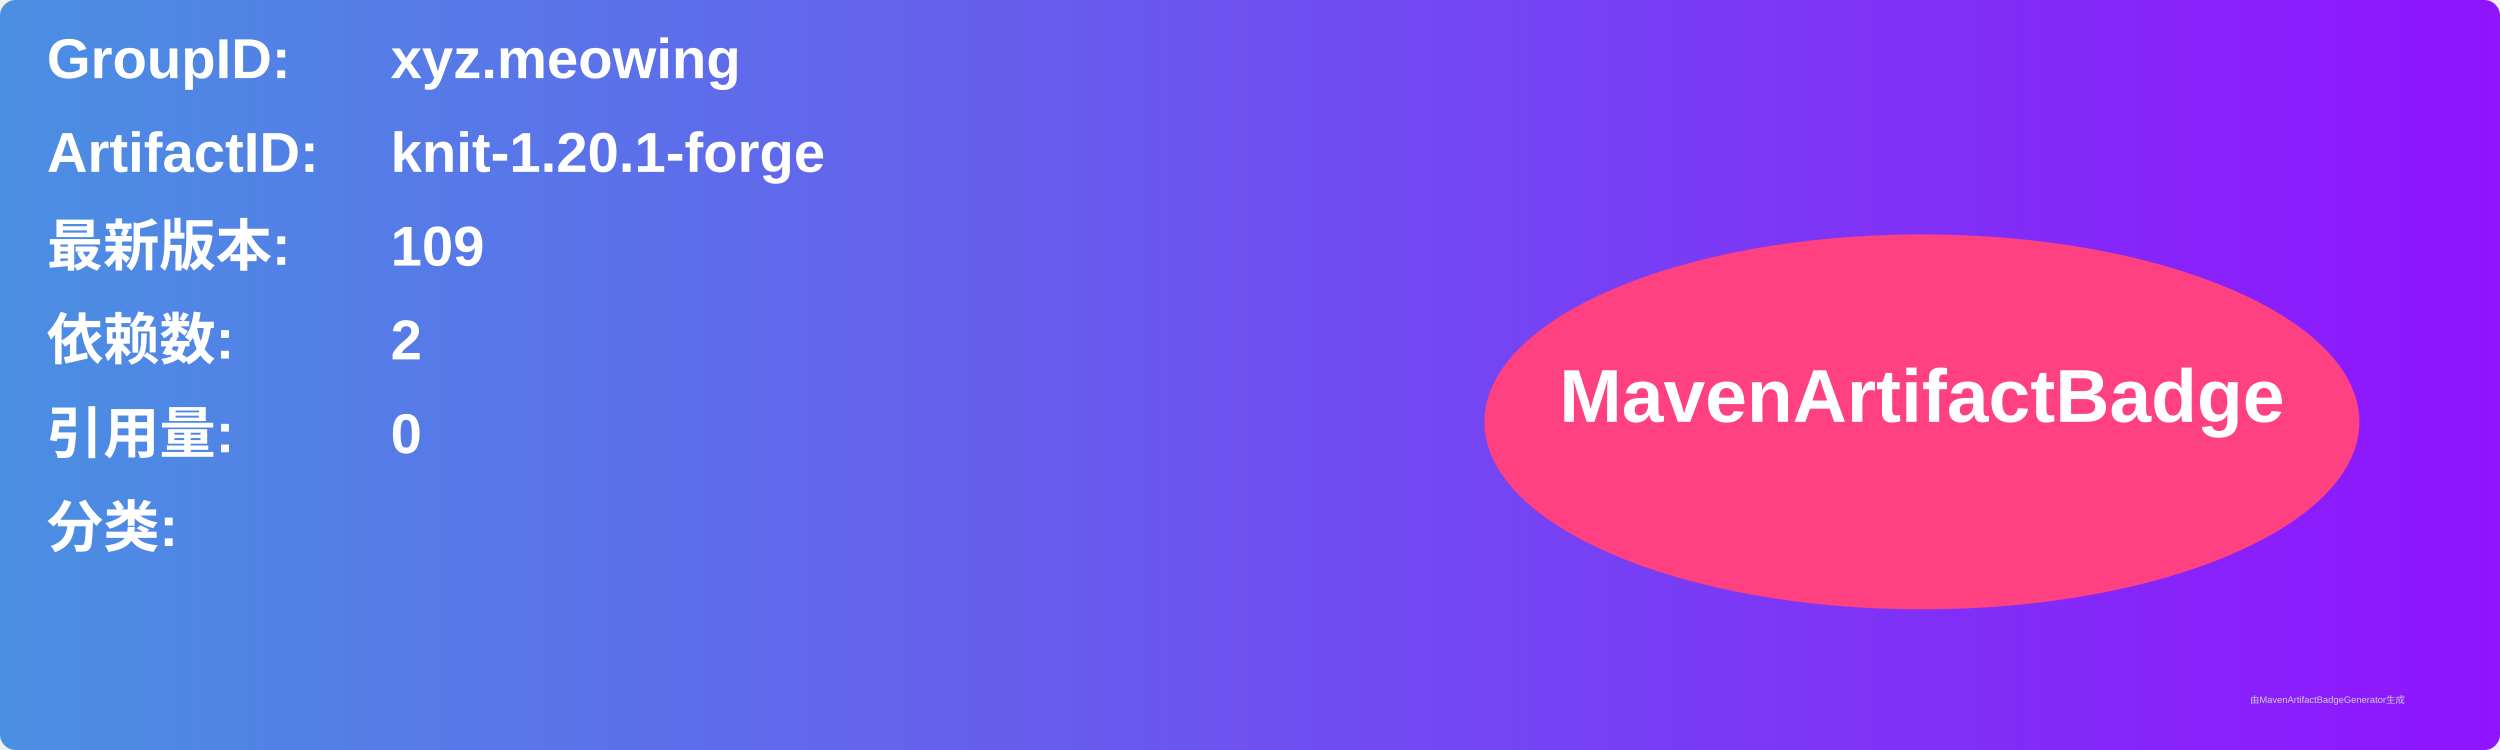
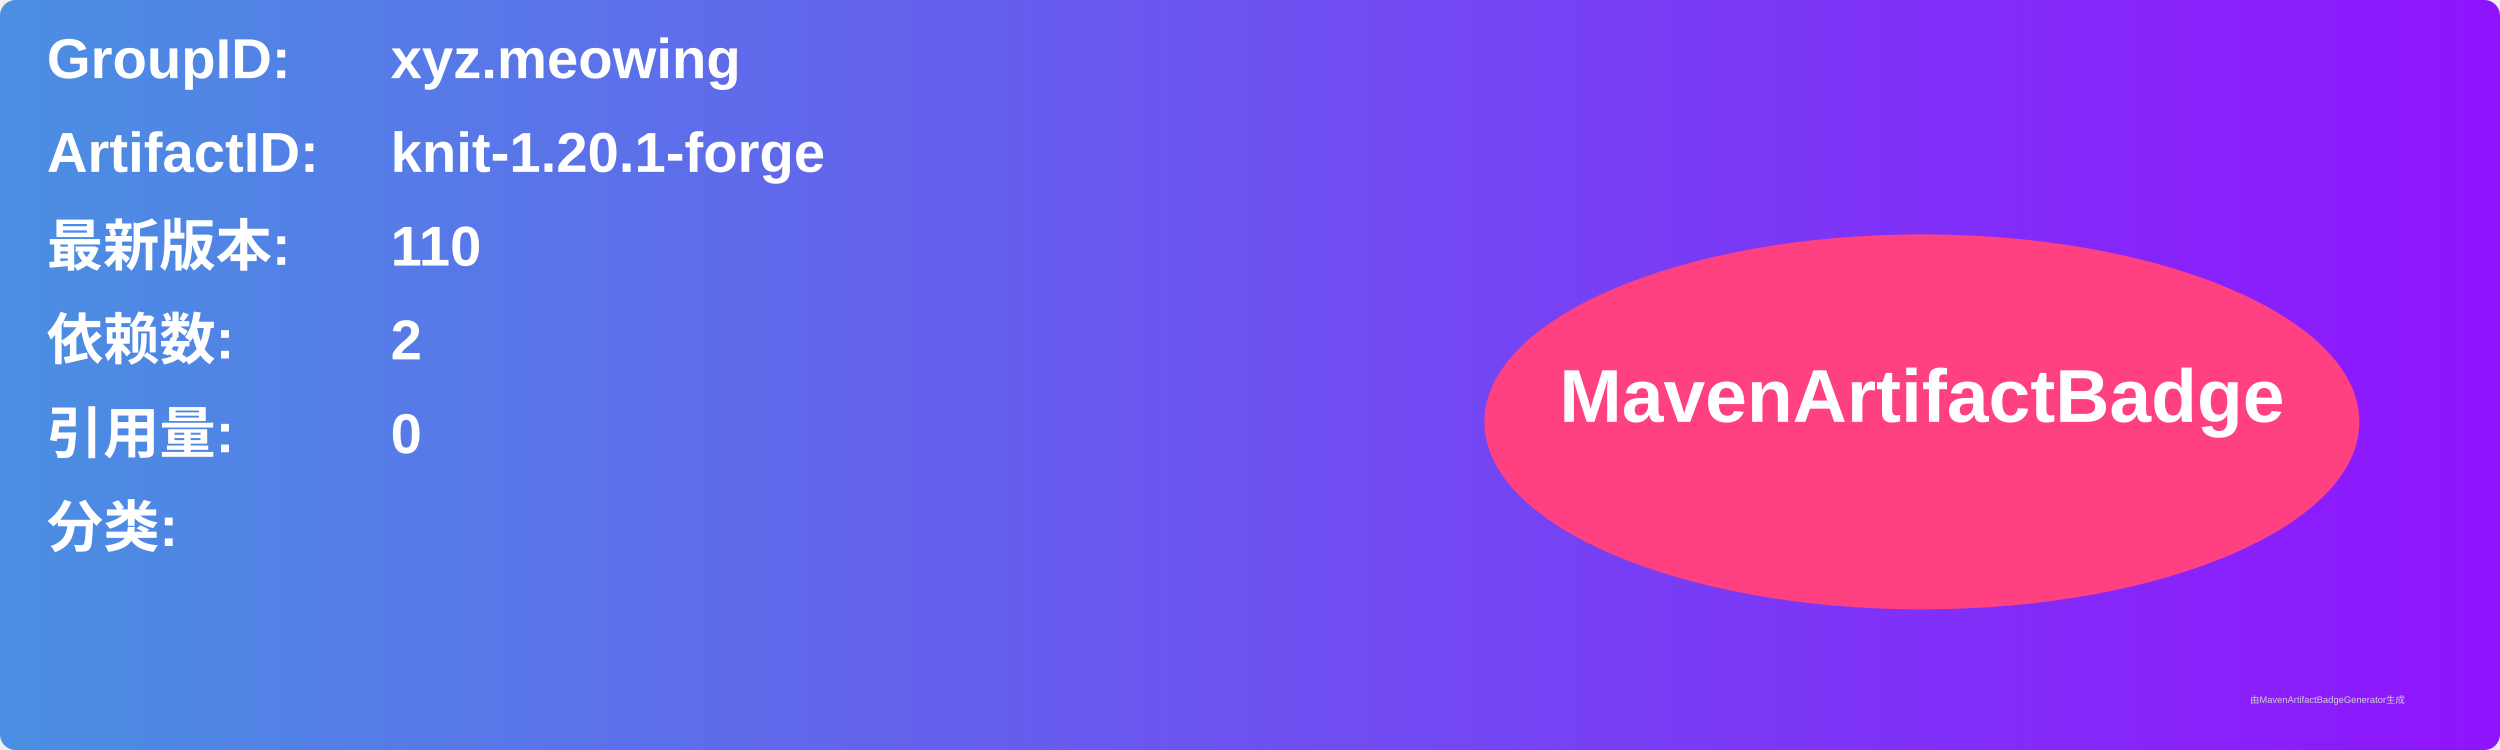
<svg xmlns="http://www.w3.org/2000/svg" width="800" height="240" viewBox="0 0 800 240">
  <linearGradient id="grad" x1="0%" y1="0%" x2="100%" y2="0%">
    <stop offset="0%" stop-color="#4a90e2" />
    <stop offset="100%" stop-color="#9013fe" />
  </linearGradient>
  <rect width="100%" height="100%" rx="5" ry="5" fill="url(#grad)" />
  <g transform="translate(15, 15)">
    <text x="0" y="10" font-family="Arial" font-size="18" fill="white" font-weight="bold" width="260">GroupID:</text>
    <text x="110" y="10" font-family="Arial" font-size="18" fill="white" font-weight="bold" width="460">xyz.meowing</text>
    <text x="0" y="40" font-family="Arial" font-size="18" fill="white" font-weight="bold" width="260">ArtifactID:</text>
    <text x="110" y="40" font-family="Arial" font-size="18" fill="white" font-weight="bold" width="460">knit-1.20.1-forge</text>
    <text x="0" y="70" font-family="Arial" font-size="18" fill="white" font-weight="bold">最新版本:</text>
    <text x="110" y="70" font-family="Arial" font-size="18" fill="white" font-weight="bold">
-       <tspan font-weight="bold">109</tspan>
+       <tspan font-weight="bold">110</tspan>
    </text>
    <text x="0" y="100" font-family="Arial" font-size="18" fill="white" font-weight="bold">依赖数: </text>
    <text x="110" y="100" font-family="Arial" font-size="18" fill="white">
      <tspan font-weight="bold">2</tspan>
    </text>
    <text x="0" y="130" font-family="Arial" font-size="18" fill="white" font-weight="bold">引用量: </text>
    <text x="110" y="130" font-family="Arial" font-size="18" fill="white">
      <tspan font-weight="bold">0</tspan>
    </text>
    <text x="0" y="160" font-family="Arial" font-size="18" fill="white" font-weight="bold">分类:</text>
    <text x="10" y="190" font-family="Arial" font-size="10" fill="white">
      <tspan font-weight="bold" />
    </text>
    <ellipse cx="600" cy="120" rx="140" ry="60" fill="#ff4081" />
    <text x="600" y="120" text-anchor="middle" font-family="Arial" font-size="24" fill="white" font-weight="bold">MavenArtifactBadge</text>
  </g>
  <text x="720" y="225" font-family="Arial" font-size="3" fill="#d0d0d0">由MavenArtifactBadgeGenerator生成</text>
</svg>
